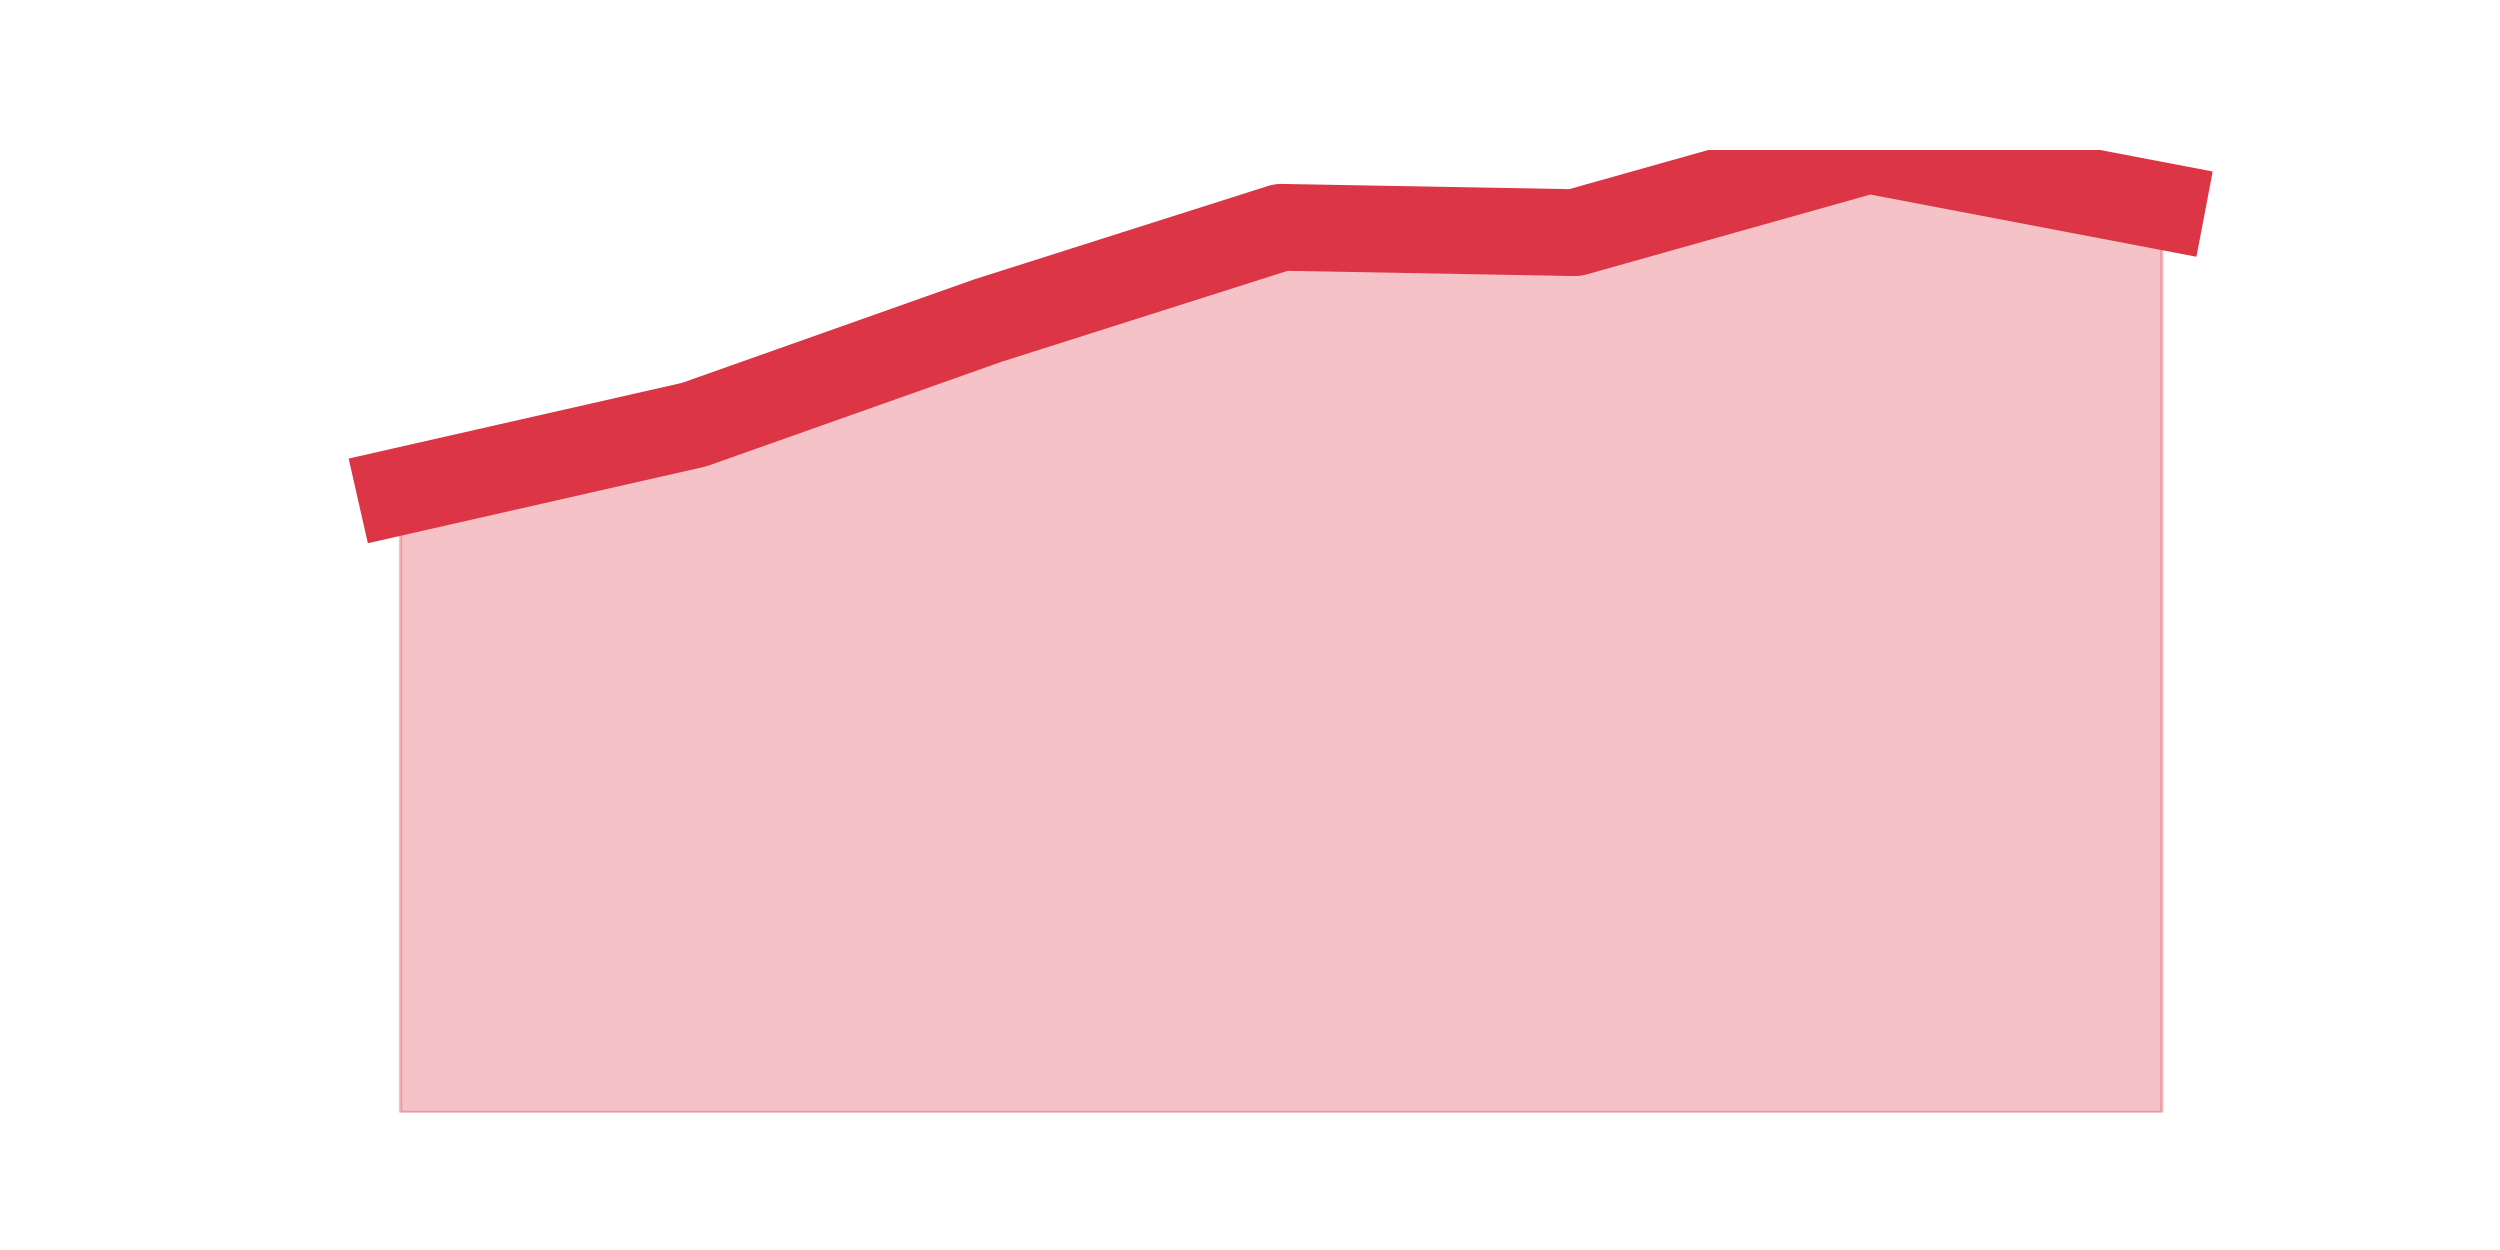
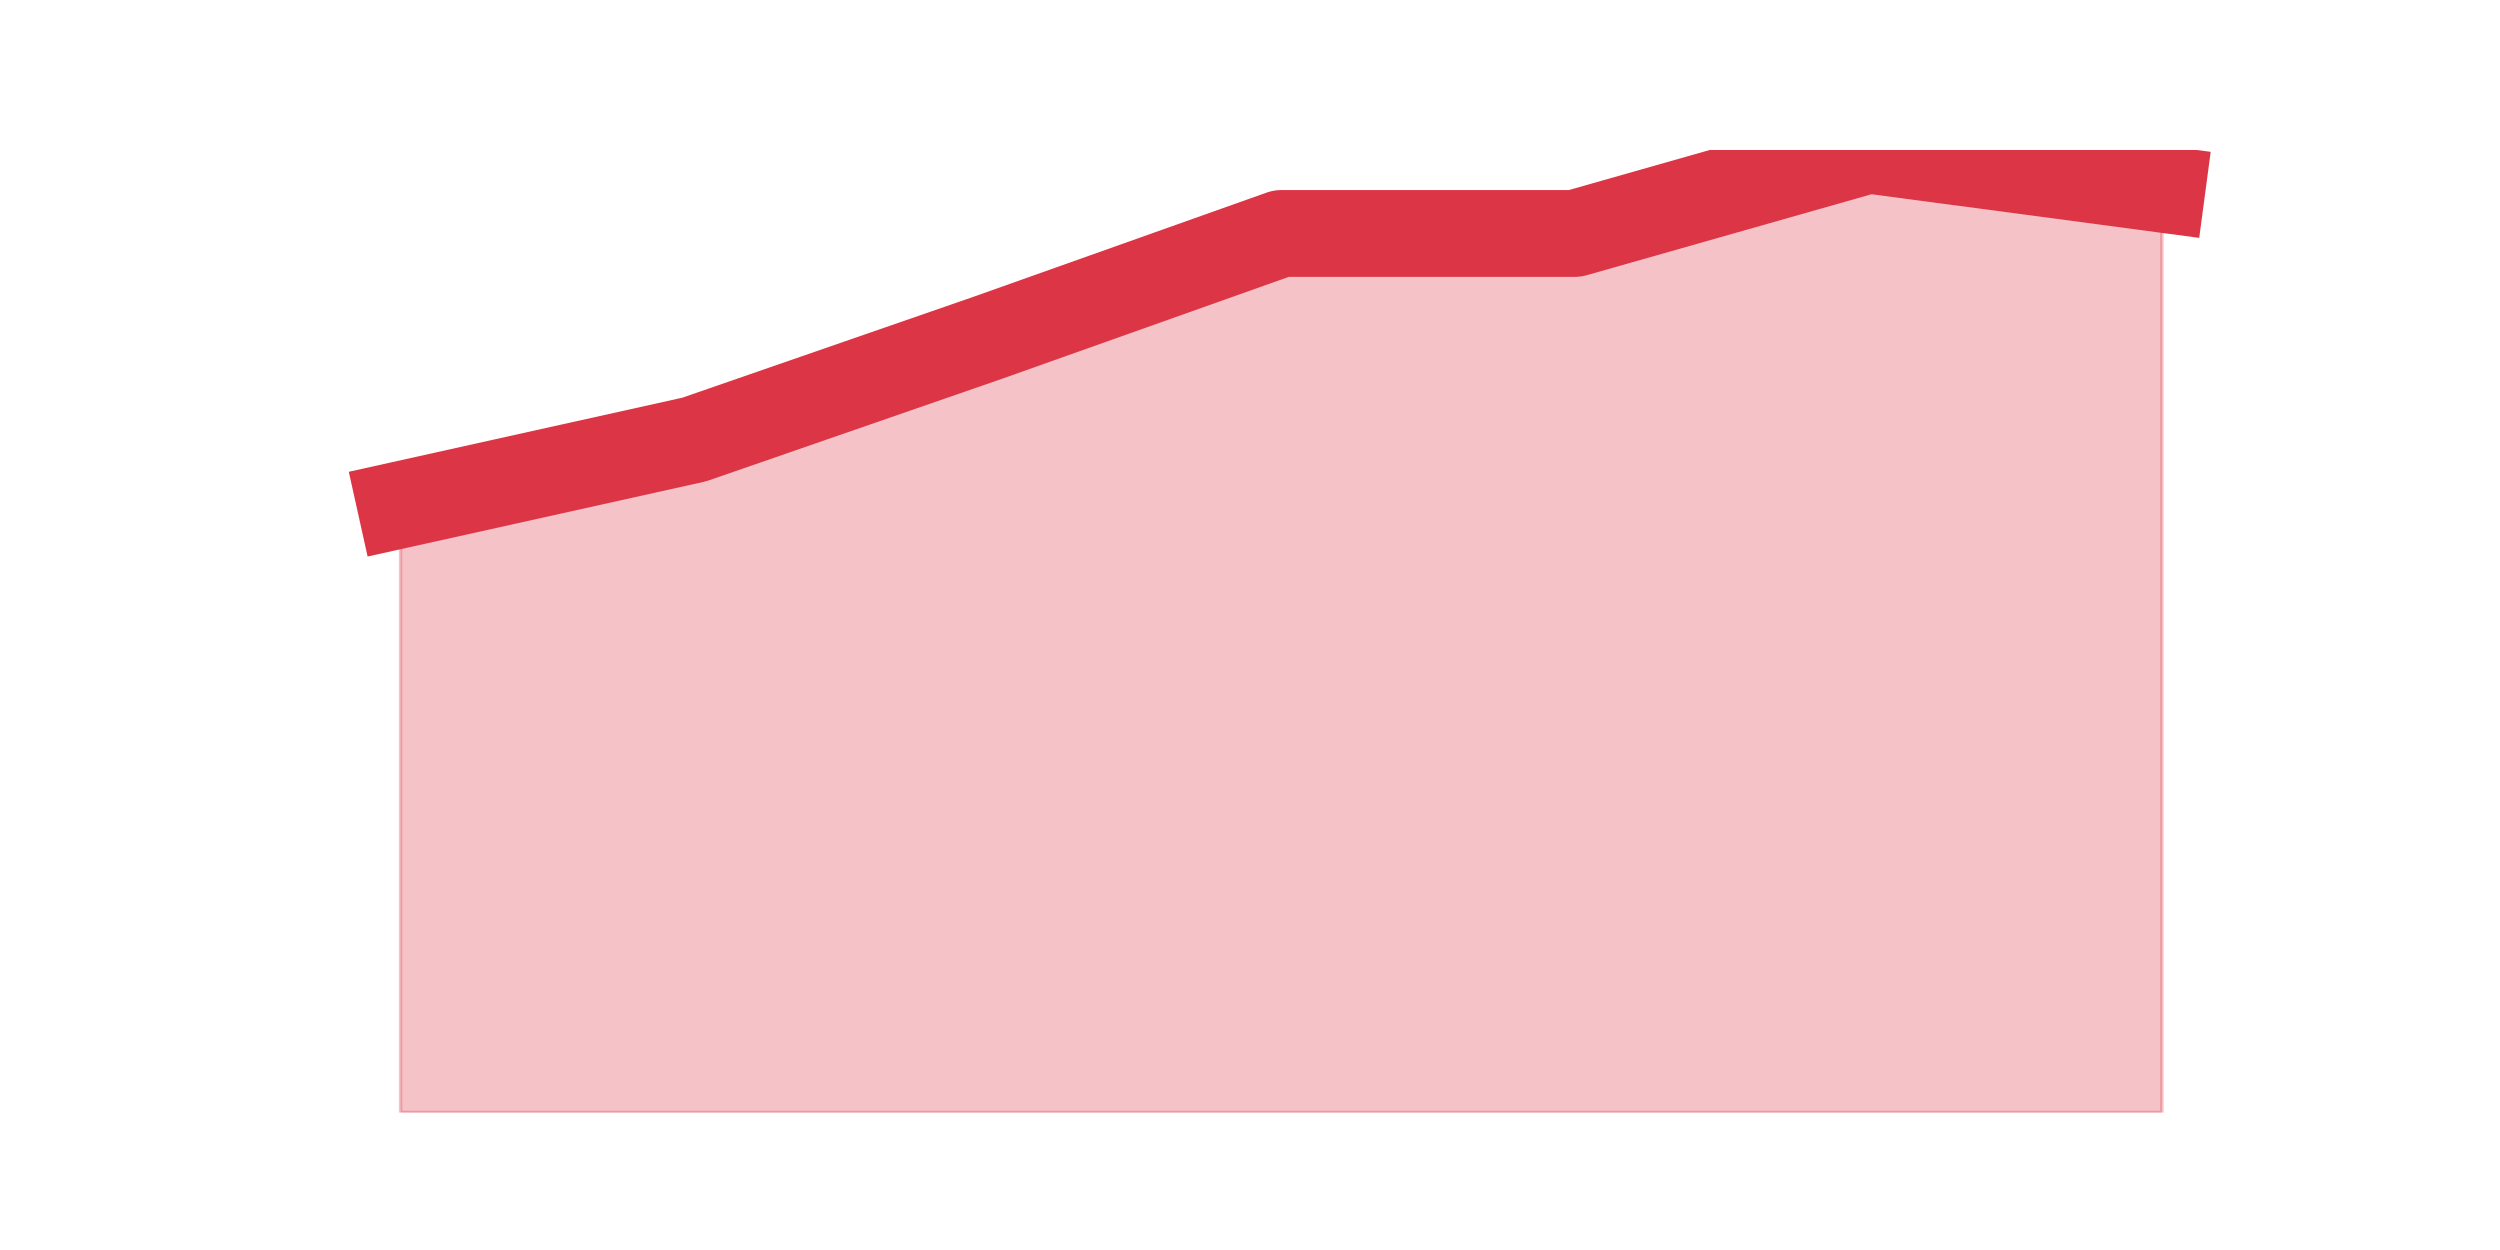
<svg xmlns="http://www.w3.org/2000/svg" xmlns:xlink="http://www.w3.org/1999/xlink" height="360pt" version="1.1" viewBox="0 0 720 360" width="720pt">
  <defs>
    <style type="text/css">*{stroke-linecap:butt;stroke-linejoin:round;}</style>
  </defs>
  <g id="figure_1">
    <g id="patch_1">
      <path d="M 0 360  L 720 360  L 720 0  L 0 0  z " style="fill:none;" />
    </g>
    <g id="axes_1">
      <g id="matplotlib.axis_1" />
      <g id="matplotlib.axis_2" />
      <g id="PolyCollection_1">
        <defs>
-           <path d="M 115.364 -218.513  L 115.364 -39.6  L 199.909 -39.6  L 284.455 -39.6  L 369 -39.6  L 453.545 -39.6  L 538.091 -39.6  L 622.636 -39.6  L 622.636 -300.675  L 622.636 -300.675  L 538.091 -316.8  L 453.545 -292.996  L 369 -294.532  L 284.455 -267.657  L 199.909 -237.71  L 115.364 -218.513  z " id="m9006a6b4e2" style="stroke:#dc3545;stroke-opacity:0.3;" />
+           <path d="M 115.364 -214.634  L 115.364 -39.6  L 199.909 -39.6  L 284.455 -39.6  L 369 -39.6  L 453.545 -39.6  L 538.091 -39.6  L 622.636 -39.6  L 622.636 -305.532  L 622.636 -305.532  L 538.091 -316.8  L 453.545 -292.761  L 369 -292.761  L 284.455 -262.712  L 199.909 -233.415  L 115.364 -214.634  z " id="m481589167e" style="stroke:#dc3545;stroke-opacity:0.3;" />
        </defs>
-         <g clip-path="url(#p159dd6e394)">
-           <use style="fill:#dc3545;fill-opacity:0.3;stroke:#dc3545;stroke-opacity:0.3;" x="0" xlink:href="#m9006a6b4e2" y="360" />
+         <g clip-path="url(#p12616d1c4c)">
+           <use style="fill:#dc3545;fill-opacity:0.3;stroke:#dc3545;stroke-opacity:0.3;" x="0" xlink:href="#m481589167e" y="360" />
        </g>
      </g>
      <g id="line2d_1">
-         <path clip-path="url(#p159dd6e394)" d="M 115.364 141.487  L 199.909 122.29  L 284.455 92.343  L 369 65.468  L 453.545 67.004  L 538.091 43.2  L 622.636 59.325  " style="fill:none;stroke:#dc3545;stroke-linecap:square;stroke-width:25;" />
+         <path clip-path="url(#p12616d1c4c)" d="M 115.364 145.366  L 199.909 126.585  L 284.455 97.288  L 369 67.239  L 453.545 67.239  L 538.091 43.2  L 622.636 54.468  " style="fill:none;stroke:#dc3545;stroke-linecap:square;stroke-width:25;" />
      </g>
    </g>
  </g>
  <defs>
-     <clipPath id="p159dd6e394">
+     <clipPath id="p12616d1c4c">
      <rect height="277.2" width="558" x="90" y="43.2" />
    </clipPath>
  </defs>
</svg>
